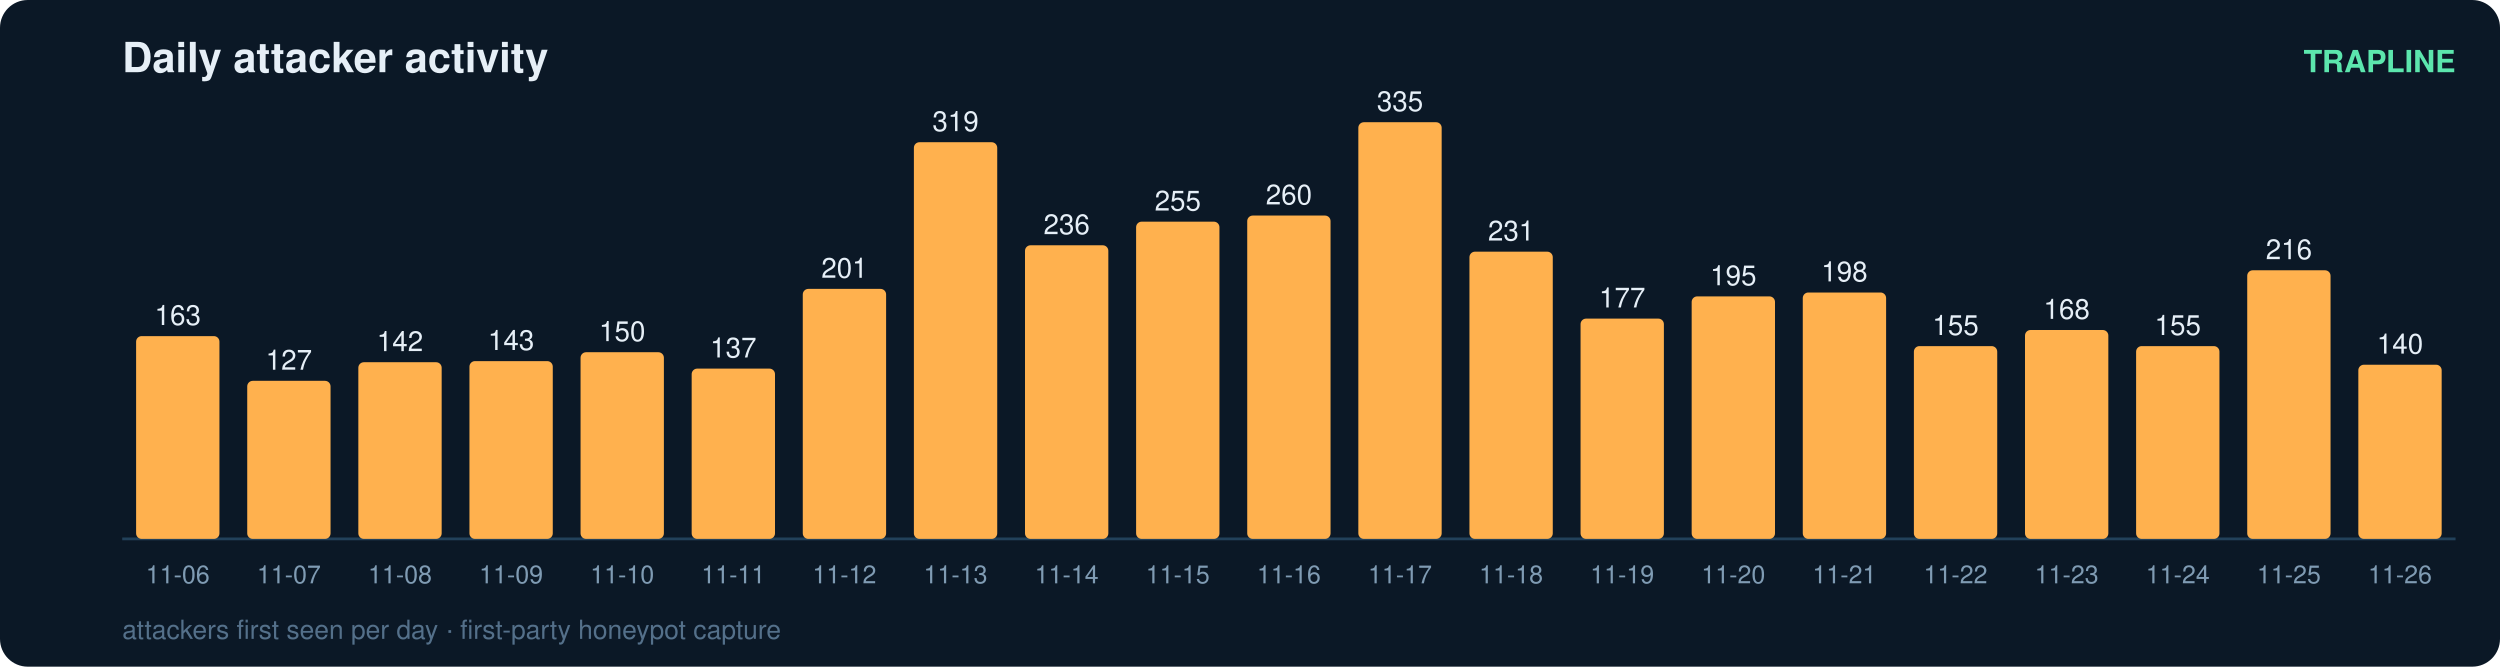
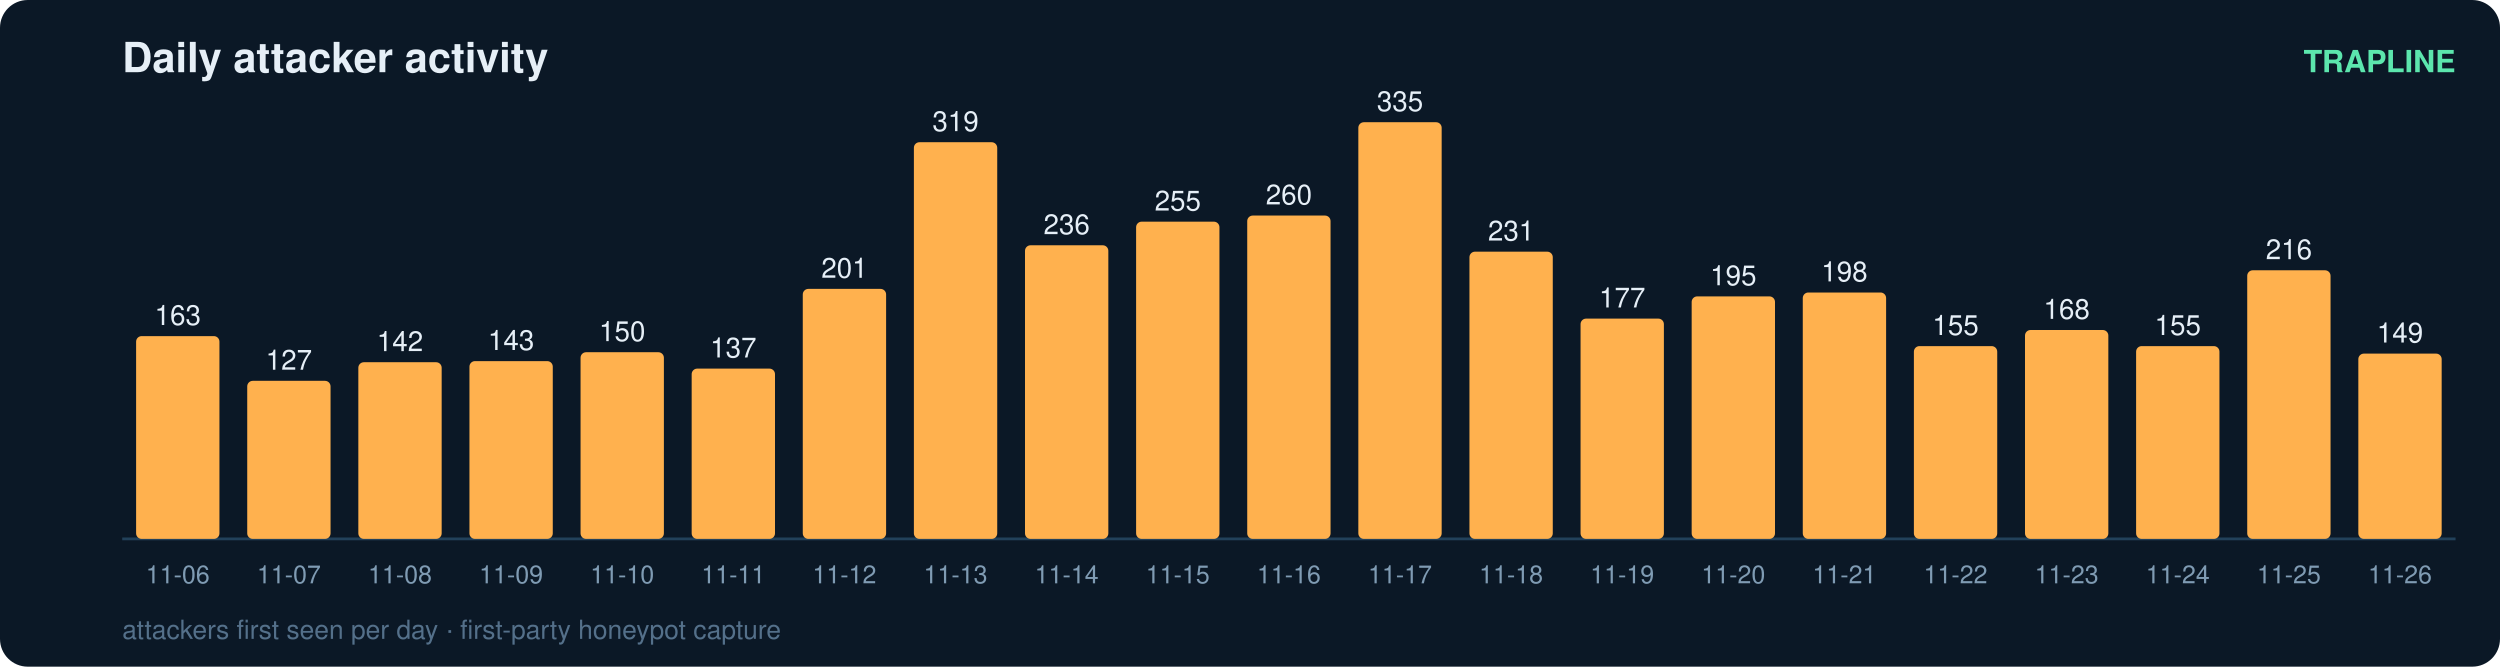
<svg xmlns="http://www.w3.org/2000/svg" width="900" height="240" viewBox="0 0 900 240" font-family="ui-sans-serif,Segoe UI,Helvetica,Arial">
  <rect width="900" height="240" rx="10" fill="#0b1826" />
  <text x="44" y="26" fill="#e6eff7" font-size="15" font-weight="700">Daily attacker activity</text>
  <text x="884" y="26" fill="#5ce6ad" font-size="11" text-anchor="end" font-weight="600">TRAPLINE</text>
  <line x1="44" y1="194" x2="884" y2="194" stroke="#22415a" stroke-width="1" />
  <rect x="49" y="121.0" width="30" height="73.0" rx="2" fill="#ffb14e" />
  <text x="64.0" y="117.0" fill="#e6eff7" font-size="10" text-anchor="middle" font-variant-numeric="tabular-nums">163</text>
  <text x="64.0" y="210.0" fill="#7f9bb3" font-size="9" text-anchor="middle">11-06</text>
  <rect x="89" y="137.1" width="30" height="56.9" rx="2" fill="#ffb14e" />
  <text x="104.0" y="133.1" fill="#e6eff7" font-size="10" text-anchor="middle" font-variant-numeric="tabular-nums">127</text>
  <text x="104.0" y="210.0" fill="#7f9bb3" font-size="9" text-anchor="middle">11-07</text>
  <rect x="129" y="130.4" width="30" height="63.6" rx="2" fill="#ffb14e" />
  <text x="144.0" y="126.4" fill="#e6eff7" font-size="10" text-anchor="middle" font-variant-numeric="tabular-nums">142</text>
  <text x="144.0" y="210.0" fill="#7f9bb3" font-size="9" text-anchor="middle">11-08</text>
  <rect x="169" y="130.0" width="30" height="64.0" rx="2" fill="#ffb14e" />
  <text x="184.0" y="126.0" fill="#e6eff7" font-size="10" text-anchor="middle" font-variant-numeric="tabular-nums">143</text>
  <text x="184.0" y="210.0" fill="#7f9bb3" font-size="9" text-anchor="middle">11-09</text>
  <rect x="209" y="126.8" width="30" height="67.2" rx="2" fill="#ffb14e" />
  <text x="224.0" y="122.8" fill="#e6eff7" font-size="10" text-anchor="middle" font-variant-numeric="tabular-nums">150</text>
  <text x="224.0" y="210.0" fill="#7f9bb3" font-size="9" text-anchor="middle">11-10</text>
  <rect x="249" y="132.7" width="30" height="61.3" rx="2" fill="#ffb14e" />
  <text x="264.0" y="128.7" fill="#e6eff7" font-size="10" text-anchor="middle" font-variant-numeric="tabular-nums">137</text>
  <text x="264.0" y="210.0" fill="#7f9bb3" font-size="9" text-anchor="middle">11-11</text>
  <rect x="289" y="104.0" width="30" height="90.0" rx="2" fill="#ffb14e" />
  <text x="304.0" y="100.0" fill="#e6eff7" font-size="10" text-anchor="middle" font-variant-numeric="tabular-nums">201</text>
  <text x="304.0" y="210.0" fill="#7f9bb3" font-size="9" text-anchor="middle">11-12</text>
  <rect x="329" y="51.2" width="30" height="142.8" rx="2" fill="#ffb14e" />
  <text x="344.0" y="47.2" fill="#e6eff7" font-size="10" text-anchor="middle" font-variant-numeric="tabular-nums">319</text>
  <text x="344.0" y="210.0" fill="#7f9bb3" font-size="9" text-anchor="middle">11-13</text>
  <rect x="369" y="88.3" width="30" height="105.7" rx="2" fill="#ffb14e" />
  <text x="384.0" y="84.3" fill="#e6eff7" font-size="10" text-anchor="middle" font-variant-numeric="tabular-nums">236</text>
  <text x="384.0" y="210.0" fill="#7f9bb3" font-size="9" text-anchor="middle">11-14</text>
  <rect x="409" y="79.8" width="30" height="114.2" rx="2" fill="#ffb14e" />
  <text x="424.0" y="75.8" fill="#e6eff7" font-size="10" text-anchor="middle" font-variant-numeric="tabular-nums">255</text>
  <text x="424.0" y="210.0" fill="#7f9bb3" font-size="9" text-anchor="middle">11-15</text>
  <rect x="449" y="77.6" width="30" height="116.4" rx="2" fill="#ffb14e" />
  <text x="464.0" y="73.6" fill="#e6eff7" font-size="10" text-anchor="middle" font-variant-numeric="tabular-nums">260</text>
  <text x="464.0" y="210.0" fill="#7f9bb3" font-size="9" text-anchor="middle">11-16</text>
  <rect x="489" y="44.0" width="30" height="150.0" rx="2" fill="#ffb14e" />
  <text x="504.0" y="40.0" fill="#e6eff7" font-size="10" text-anchor="middle" font-variant-numeric="tabular-nums">335</text>
  <text x="504.0" y="210.0" fill="#7f9bb3" font-size="9" text-anchor="middle">11-17</text>
  <rect x="529" y="90.6" width="30" height="103.4" rx="2" fill="#ffb14e" />
  <text x="544.0" y="86.6" fill="#e6eff7" font-size="10" text-anchor="middle" font-variant-numeric="tabular-nums">231</text>
  <text x="544.0" y="210.0" fill="#7f9bb3" font-size="9" text-anchor="middle">11-18</text>
  <rect x="569" y="114.7" width="30" height="79.3" rx="2" fill="#ffb14e" />
  <text x="584.0" y="110.7" fill="#e6eff7" font-size="10" text-anchor="middle" font-variant-numeric="tabular-nums">177</text>
  <text x="584.0" y="210.0" fill="#7f9bb3" font-size="9" text-anchor="middle">11-19</text>
  <rect x="609" y="106.7" width="30" height="87.3" rx="2" fill="#ffb14e" />
  <text x="624.0" y="102.7" fill="#e6eff7" font-size="10" text-anchor="middle" font-variant-numeric="tabular-nums">195</text>
  <text x="624.0" y="210.0" fill="#7f9bb3" font-size="9" text-anchor="middle">11-20</text>
  <rect x="649" y="105.3" width="30" height="88.7" rx="2" fill="#ffb14e" />
  <text x="664.0" y="101.3" fill="#e6eff7" font-size="10" text-anchor="middle" font-variant-numeric="tabular-nums">198</text>
  <text x="664.0" y="210.0" fill="#7f9bb3" font-size="9" text-anchor="middle">11-21</text>
  <rect x="689" y="124.6" width="30" height="69.4" rx="2" fill="#ffb14e" />
  <text x="704.0" y="120.6" fill="#e6eff7" font-size="10" text-anchor="middle" font-variant-numeric="tabular-nums">155</text>
  <text x="704.0" y="210.0" fill="#7f9bb3" font-size="9" text-anchor="middle">11-22</text>
  <rect x="729" y="118.8" width="30" height="75.2" rx="2" fill="#ffb14e" />
  <text x="744.0" y="114.8" fill="#e6eff7" font-size="10" text-anchor="middle" font-variant-numeric="tabular-nums">168</text>
  <text x="744.0" y="210.0" fill="#7f9bb3" font-size="9" text-anchor="middle">11-23</text>
  <rect x="769" y="124.6" width="30" height="69.4" rx="2" fill="#ffb14e" />
  <text x="784.0" y="120.6" fill="#e6eff7" font-size="10" text-anchor="middle" font-variant-numeric="tabular-nums">155</text>
  <text x="784.0" y="210.0" fill="#7f9bb3" font-size="9" text-anchor="middle">11-24</text>
  <rect x="809" y="97.3" width="30" height="96.7" rx="2" fill="#ffb14e" />
  <text x="824.0" y="93.3" fill="#e6eff7" font-size="10" text-anchor="middle" font-variant-numeric="tabular-nums">216</text>
  <text x="824.0" y="210.0" fill="#7f9bb3" font-size="9" text-anchor="middle">11-25</text>
-   <rect x="849" y="131.3" width="30" height="62.7" rx="2" fill="#ffb14e" />
-   <text x="864.0" y="127.3" fill="#e6eff7" font-size="10" text-anchor="middle" font-variant-numeric="tabular-nums">140</text>
+   <rect x="849" y="127.3" width="30" height="66.7" rx="2" fill="#ffb14e" />
+   <text x="864.0" y="123.3" fill="#e6eff7" font-size="10" text-anchor="middle" font-variant-numeric="tabular-nums">149</text>
  <text x="864.0" y="210.0" fill="#7f9bb3" font-size="9" text-anchor="middle">11-26</text>
  <text x="44" y="230" fill="#54708a" font-size="9.5">attackers first seen per day · first-party honeypot capture</text>
</svg>
